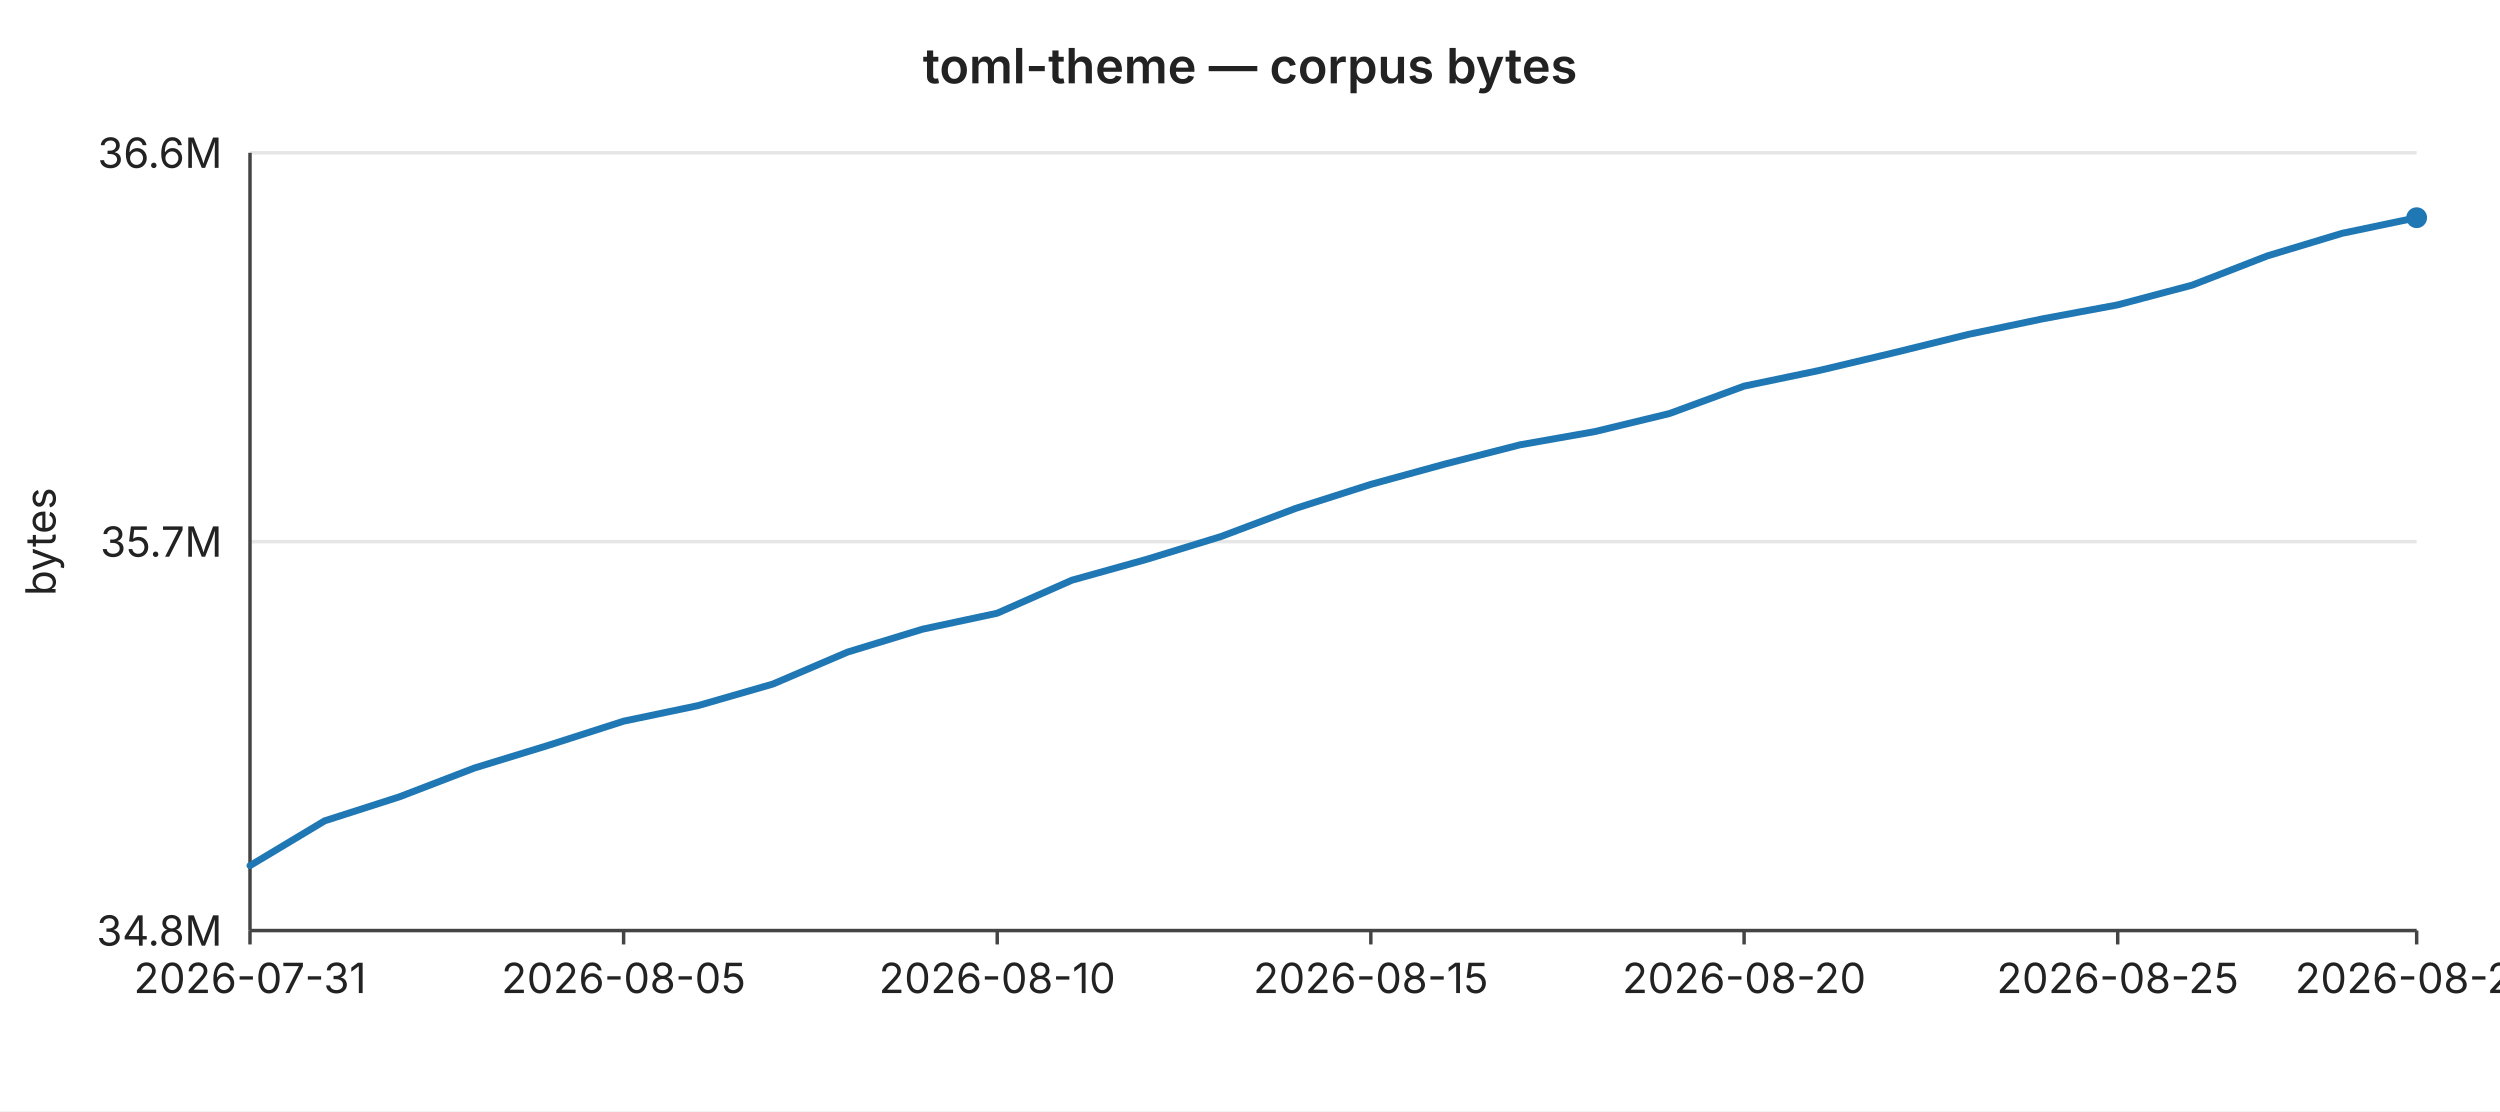
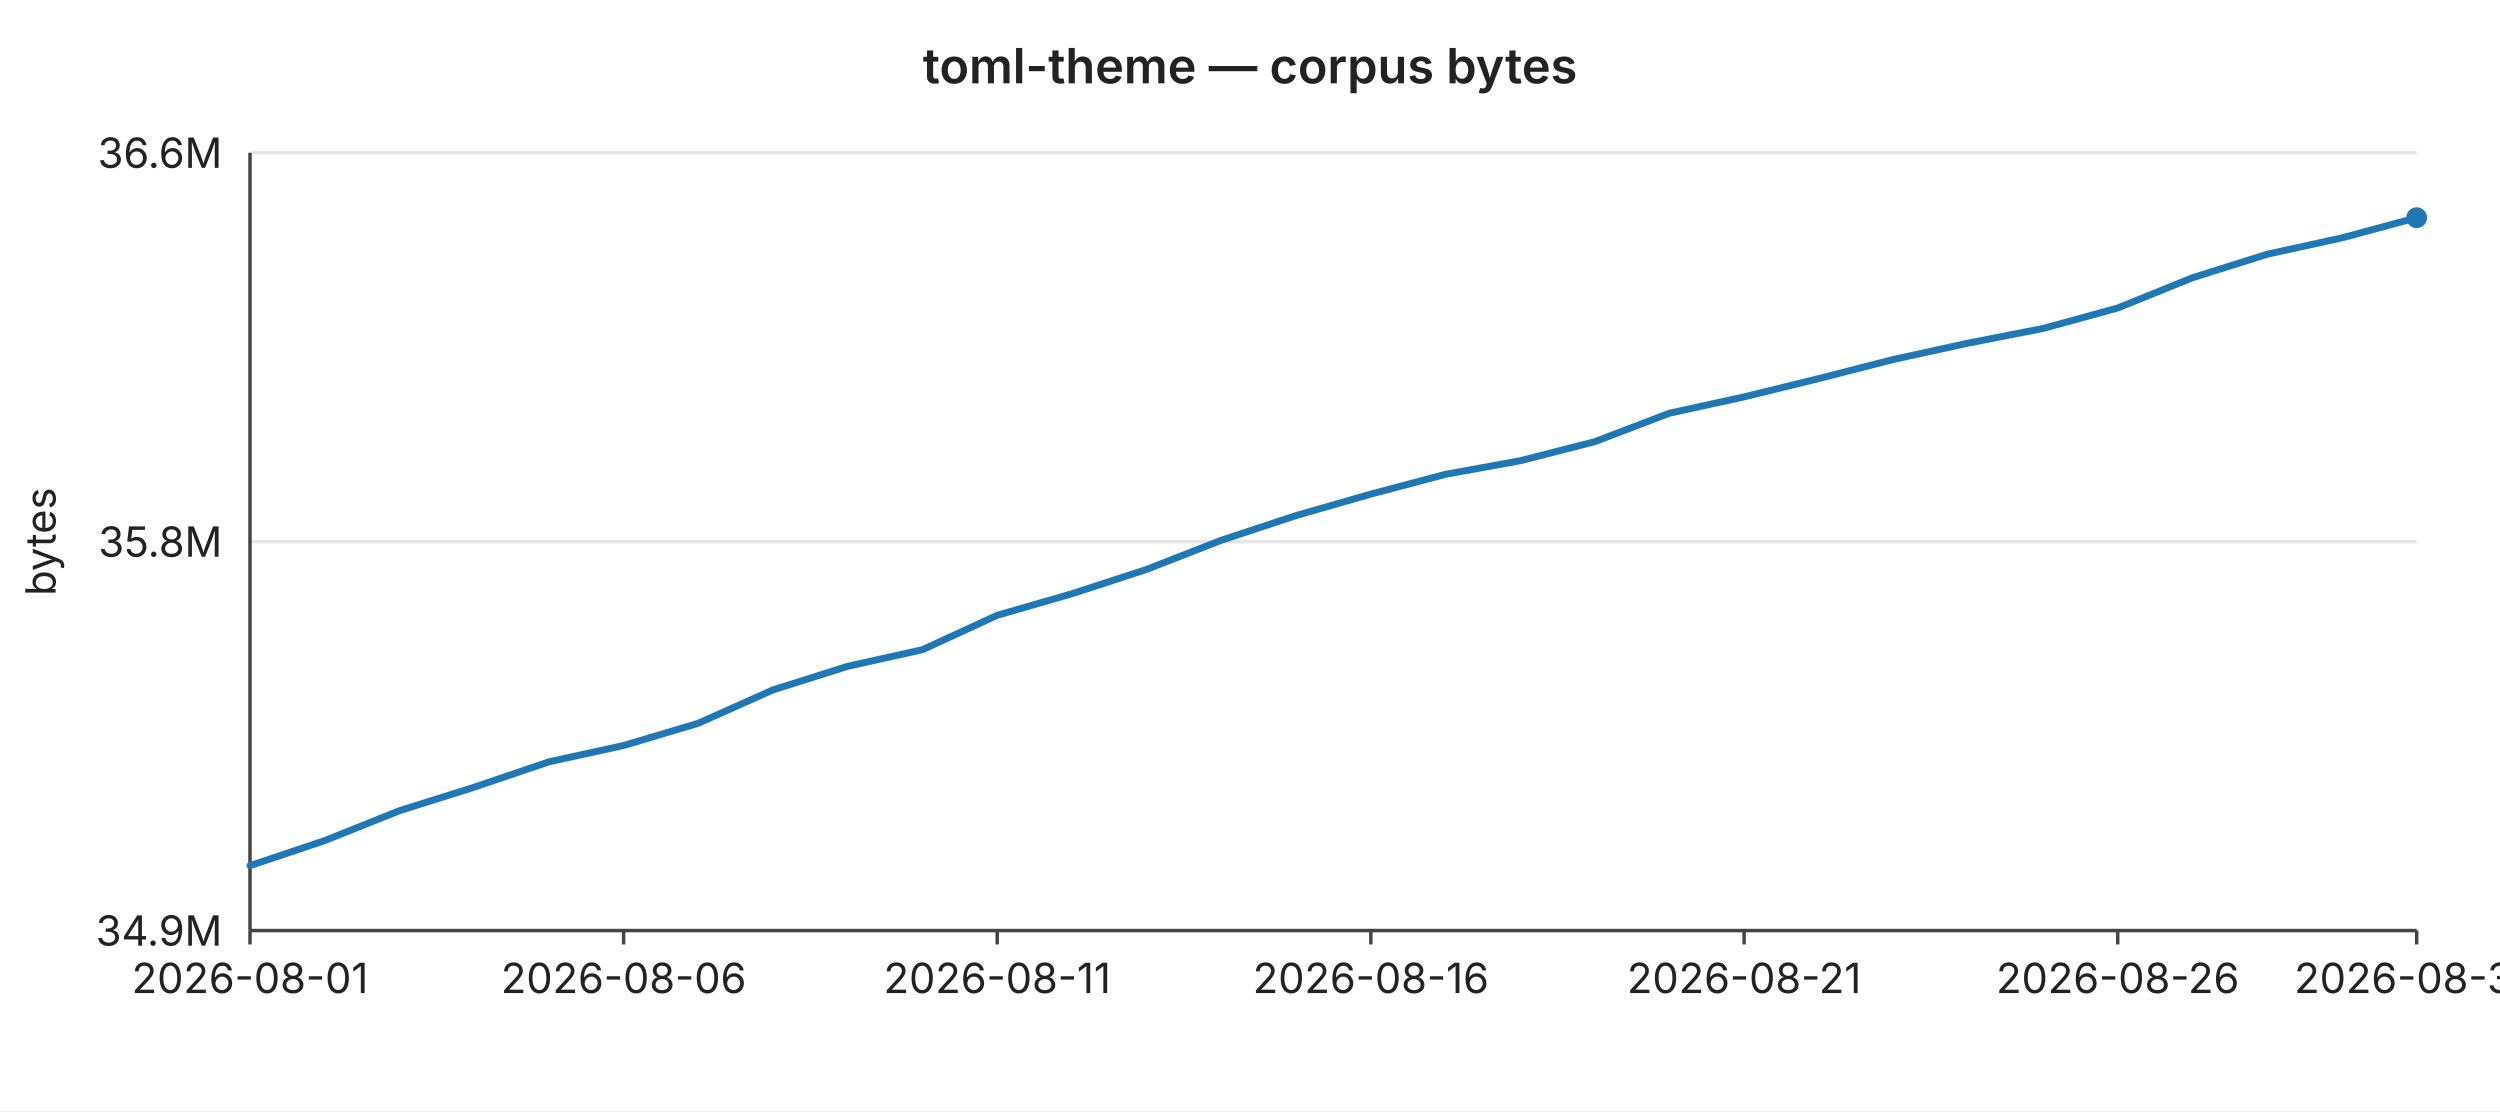
<svg xmlns="http://www.w3.org/2000/svg" width="720" height="320" viewBox="0 0 720 320" font-family="-apple-system,BlinkMacSystemFont,Segoe UI,sans-serif" font-size="12">
  <rect width="720" height="320" fill="#ffffff" />
  <text x="360" y="24" text-anchor="middle" font-size="14" font-weight="600" fill="#222">toml-theme — corpus bytes</text>
  <line x1="72" y1="44.0" x2="696" y2="44.0" stroke="#e6e6e6" stroke-width="1" />
  <text x="64" y="44.0" text-anchor="end" dominant-baseline="middle" fill="#222">36.6M</text>
  <line x1="72" y1="156.0" x2="696" y2="156.0" stroke="#e6e6e6" stroke-width="1" />
-   <text x="64" y="156.0" text-anchor="end" dominant-baseline="middle" fill="#222">35.7M</text>
+   <text x="64" y="156.0" text-anchor="end" dominant-baseline="middle" fill="#222">35.8M</text>
  <line x1="72" y1="268.0" x2="696" y2="268.0" stroke="#e6e6e6" stroke-width="1" />
-   <text x="64" y="268.0" text-anchor="end" dominant-baseline="middle" fill="#222">34.8M</text>
+   <text x="64" y="268.0" text-anchor="end" dominant-baseline="middle" fill="#222">34.9M</text>
  <text x="16" y="156" text-anchor="middle" fill="#222" transform="rotate(-90 16 156)">bytes</text>
  <line x1="72" y1="44" x2="72" y2="268" stroke="#444" stroke-width="1" />
  <line x1="72" y1="268" x2="696" y2="268" stroke="#444" stroke-width="1" />
  <line x1="72.0" y1="268" x2="72.0" y2="272" stroke="#444" stroke-width="1" />
-   <text x="72.0" y="286" text-anchor="middle" fill="#222">2026-07-31</text>
+   <text x="72.0" y="286" text-anchor="middle" fill="#222">2026-08-01</text>
  <line x1="179.6" y1="268" x2="179.6" y2="272" stroke="#444" stroke-width="1" />
-   <text x="179.6" y="286" text-anchor="middle" fill="#222">2026-08-05</text>
+   <text x="179.6" y="286" text-anchor="middle" fill="#222">2026-08-06</text>
  <line x1="287.2" y1="268" x2="287.2" y2="272" stroke="#444" stroke-width="1" />
-   <text x="287.2" y="286" text-anchor="middle" fill="#222">2026-08-10</text>
+   <text x="287.2" y="286" text-anchor="middle" fill="#222">2026-08-11</text>
  <line x1="394.8" y1="268" x2="394.8" y2="272" stroke="#444" stroke-width="1" />
-   <text x="394.8" y="286" text-anchor="middle" fill="#222">2026-08-15</text>
+   <text x="394.8" y="286" text-anchor="middle" fill="#222">2026-08-16</text>
  <line x1="502.3" y1="268" x2="502.3" y2="272" stroke="#444" stroke-width="1" />
-   <text x="502.3" y="286" text-anchor="middle" fill="#222">2026-08-20</text>
+   <text x="502.3" y="286" text-anchor="middle" fill="#222">2026-08-21</text>
  <line x1="609.9" y1="268" x2="609.9" y2="272" stroke="#444" stroke-width="1" />
-   <text x="609.9" y="286" text-anchor="middle" fill="#222">2026-08-25</text>
+   <text x="609.9" y="286" text-anchor="middle" fill="#222">2026-08-26</text>
  <line x1="696.0" y1="268" x2="696.0" y2="272" stroke="#444" stroke-width="1" />
-   <text x="696.0" y="286" text-anchor="middle" fill="#222">2026-08-29</text>
-   <polyline fill="none" stroke="#1f77b4" stroke-width="2" stroke-linejoin="round" stroke-linecap="round" points="72.0,249.3 93.5,236.4 115.0,229.5 136.6,221.2 158.1,214.6 179.6,207.7 201.1,203.2 222.6,197.0 244.1,187.8 265.7,181.2 287.2,176.6 308.7,167.1 330.2,161.1 351.7,154.5 373.2,146.4 394.8,139.5 416.3,133.6 437.8,128.1 459.3,124.3 480.8,119.1 502.3,111.2 523.9,106.7 545.4,101.6 566.9,96.3 588.4,91.8 609.9,87.8 631.4,82.1 653.0,73.7 674.5,67.2 696.0,62.7" />
+   <text x="696.0" y="286" text-anchor="middle" fill="#222">2026-08-30</text>
+   <polyline fill="none" stroke="#1f77b4" stroke-width="2" stroke-linejoin="round" stroke-linecap="round" points="72.0,249.3 93.5,242.1 115.0,233.5 136.6,226.7 158.1,219.4 179.6,214.7 201.1,208.3 222.6,198.7 244.1,191.9 265.7,187.1 287.2,177.2 308.7,171.0 330.2,164.0 351.7,155.6 373.2,148.5 394.8,142.3 416.3,136.6 437.8,132.7 459.3,127.2 480.8,119.0 502.3,114.3 523.9,109.0 545.4,103.5 566.9,98.8 588.4,94.6 609.9,88.7 631.4,80.0 653.0,73.2 674.5,68.5 696.0,62.7" />
  <circle cx="696.0" cy="62.7" r="3" fill="#1f77b4" />
</svg>
